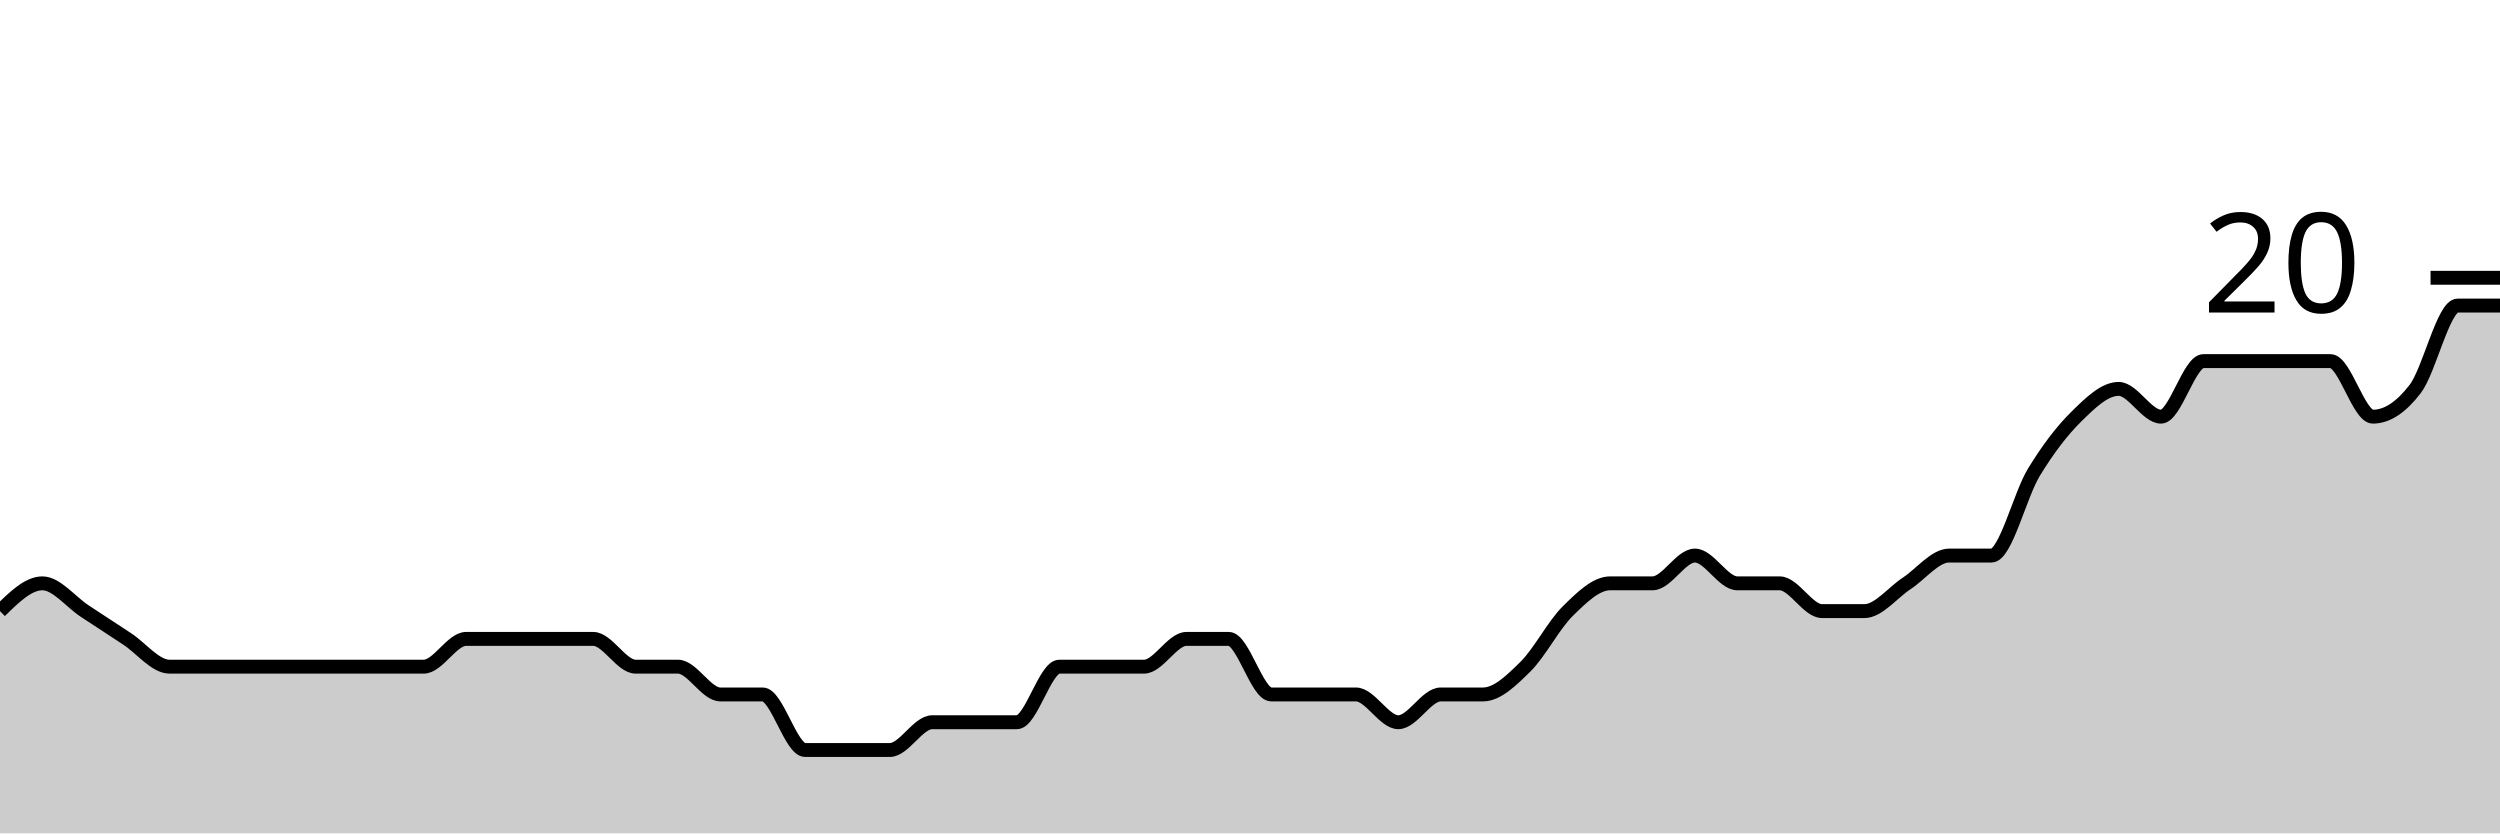
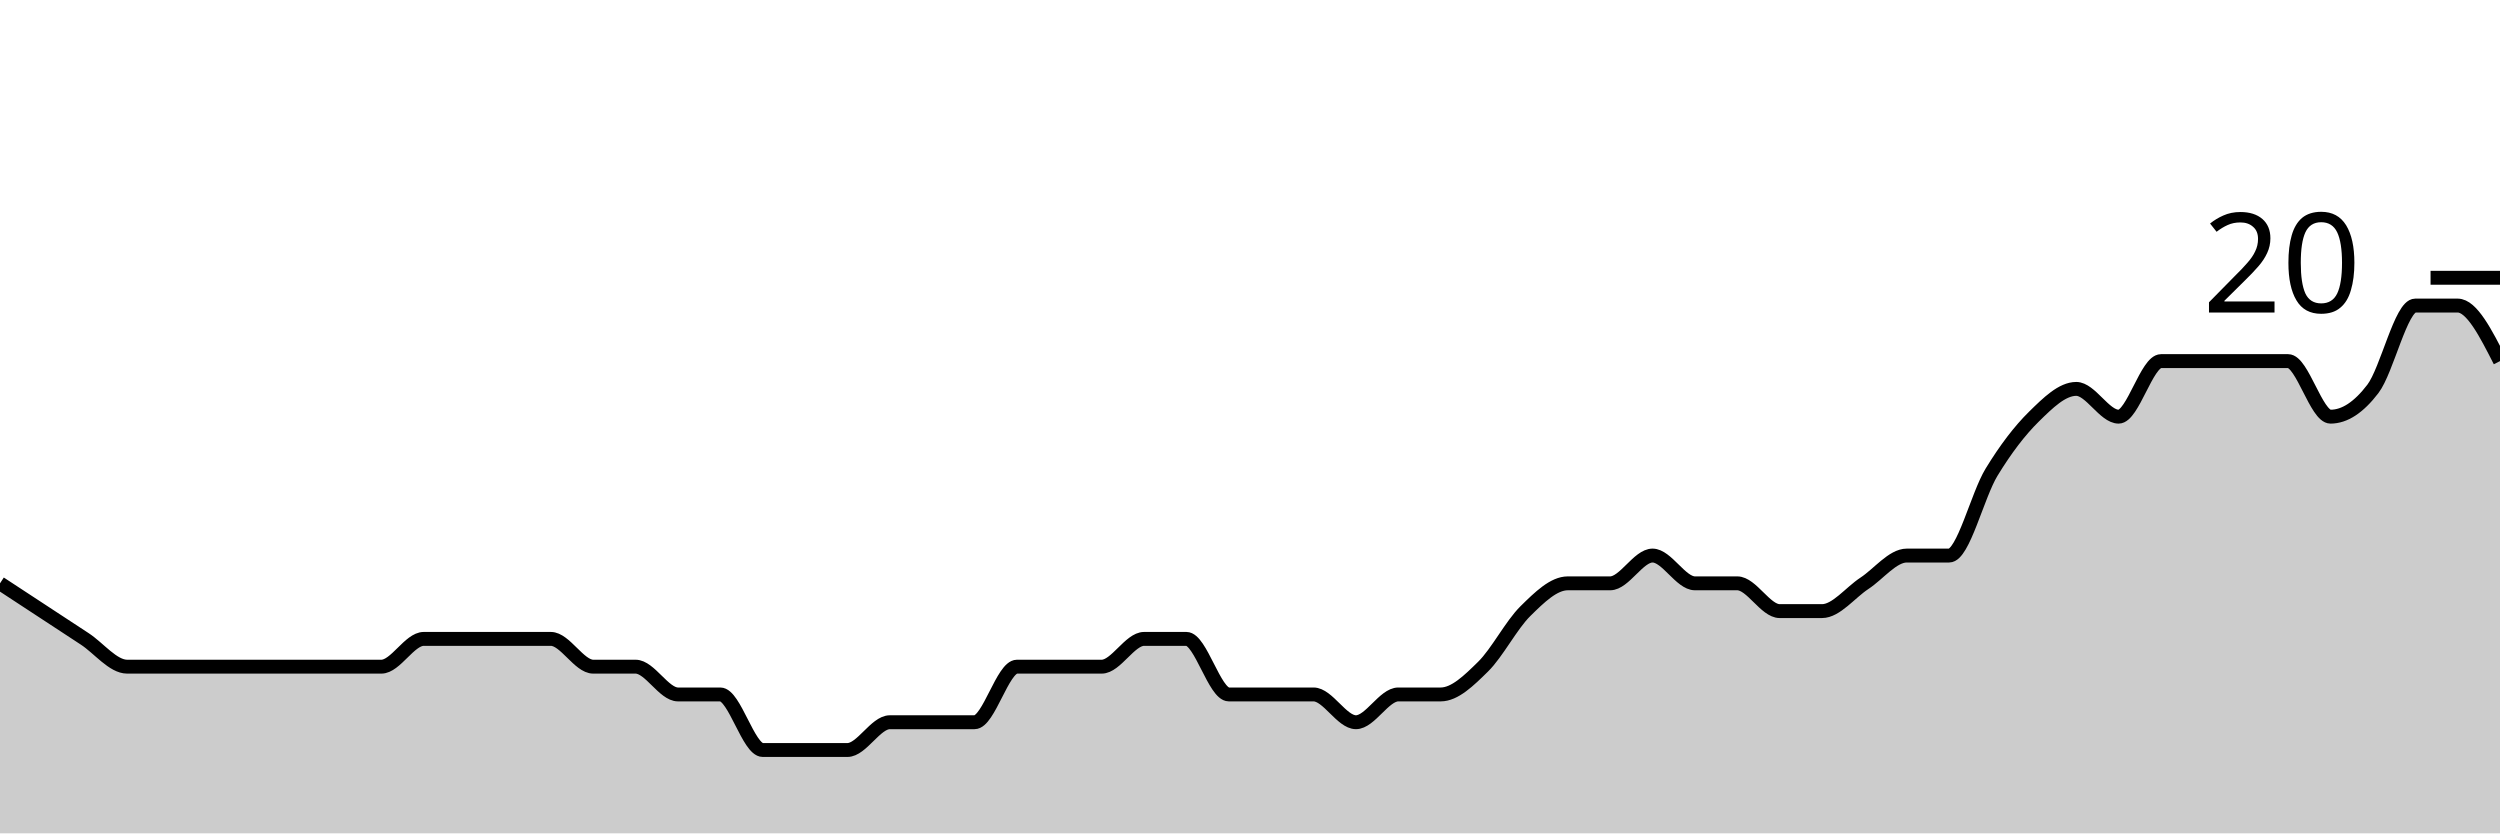
<svg xmlns="http://www.w3.org/2000/svg" viewBox="0 0 180 60">
  <g transform="translate(0,20)">
-     <path class="area" fill="rgba(0, 0, 0, 0.2)" d="M0,24C1.017,23,2.034,22,3.051,22C4.068,22,5.085,23.333,6.102,24C7.119,24.667,8.136,25.333,9.153,26C10.169,26.667,11.186,28,12.203,28C13.22,28,14.237,28,15.254,28C16.271,28,17.288,28,18.305,28C19.322,28,20.339,28,21.356,28C22.373,28,23.39,28,24.407,28C25.424,28,26.441,28,27.458,28C28.475,28,29.492,28,30.508,28C31.525,28,32.542,26,33.559,26C34.576,26,35.593,26,36.61,26C37.627,26,38.644,26,39.661,26C40.678,26,41.695,26,42.712,26C43.729,26,44.746,28,45.763,28C46.78,28,47.797,28,48.814,28C49.831,28,50.847,30,51.864,30C52.881,30,53.898,30,54.915,30C55.932,30,56.949,34,57.966,34C58.983,34,60,34,61.017,34C62.034,34,63.051,34,64.068,34C65.085,34,66.102,32,67.119,32C68.136,32,69.153,32,70.169,32C71.186,32,72.203,32,73.22,32C74.237,32,75.254,28,76.271,28C77.288,28,78.305,28,79.322,28C80.339,28,81.356,28,82.373,28C83.39,28,84.407,26,85.424,26C86.441,26,87.458,26,88.475,26C89.492,26,90.508,30,91.525,30C92.542,30,93.559,30,94.576,30C95.593,30,96.61,30,97.627,30C98.644,30,99.661,32,100.678,32C101.695,32,102.712,30,103.729,30C104.746,30,105.763,30,106.78,30C107.797,30,108.814,29,109.831,28C110.847,27,111.864,25,112.881,24C113.898,23,114.915,22,115.932,22C116.949,22,117.966,22,118.983,22C120,22,121.017,20,122.034,20C123.051,20,124.068,22,125.085,22C126.102,22,127.119,22,128.136,22C129.153,22,130.169,24,131.186,24C132.203,24,133.22,24,134.237,24C135.254,24,136.271,22.667,137.288,22C138.305,21.333,139.322,20,140.339,20C141.356,20,142.373,20,143.39,20C144.407,20,145.424,15.667,146.441,14C147.458,12.333,148.475,11,149.492,10C150.508,9,151.525,8,152.542,8C153.559,8,154.576,10,155.593,10C156.61,10,157.627,6,158.644,6C159.661,6,160.678,6,161.695,6C162.712,6,163.729,6,164.746,6C165.763,6,166.78,6,167.797,6C168.814,6,169.831,10,170.847,10C171.864,10,172.881,9.333,173.898,8C174.915,6.667,175.932,2,176.949,2C177.966,2,178.983,2,180,2L180,40C178.983,40,177.966,40,176.949,40C175.932,40,174.915,40,173.898,40C172.881,40,171.864,40,170.847,40C169.831,40,168.814,40,167.797,40C166.78,40,165.763,40,164.746,40C163.729,40,162.712,40,161.695,40C160.678,40,159.661,40,158.644,40C157.627,40,156.61,40,155.593,40C154.576,40,153.559,40,152.542,40C151.525,40,150.508,40,149.492,40C148.475,40,147.458,40,146.441,40C145.424,40,144.407,40,143.39,40C142.373,40,141.356,40,140.339,40C139.322,40,138.305,40,137.288,40C136.271,40,135.254,40,134.237,40C133.22,40,132.203,40,131.186,40C130.169,40,129.153,40,128.136,40C127.119,40,126.102,40,125.085,40C124.068,40,123.051,40,122.034,40C121.017,40,120,40,118.983,40C117.966,40,116.949,40,115.932,40C114.915,40,113.898,40,112.881,40C111.864,40,110.847,40,109.831,40C108.814,40,107.797,40,106.78,40C105.763,40,104.746,40,103.729,40C102.712,40,101.695,40,100.678,40C99.661,40,98.644,40,97.627,40C96.61,40,95.593,40,94.576,40C93.559,40,92.542,40,91.525,40C90.508,40,89.492,40,88.475,40C87.458,40,86.441,40,85.424,40C84.407,40,83.39,40,82.373,40C81.356,40,80.339,40,79.322,40C78.305,40,77.288,40,76.271,40C75.254,40,74.237,40,73.22,40C72.203,40,71.186,40,70.169,40C69.153,40,68.136,40,67.119,40C66.102,40,65.085,40,64.068,40C63.051,40,62.034,40,61.017,40C60,40,58.983,40,57.966,40C56.949,40,55.932,40,54.915,40C53.898,40,52.881,40,51.864,40C50.847,40,49.831,40,48.814,40C47.797,40,46.78,40,45.763,40C44.746,40,43.729,40,42.712,40C41.695,40,40.678,40,39.661,40C38.644,40,37.627,40,36.61,40C35.593,40,34.576,40,33.559,40C32.542,40,31.525,40,30.508,40C29.492,40,28.475,40,27.458,40C26.441,40,25.424,40,24.407,40C23.39,40,22.373,40,21.356,40C20.339,40,19.322,40,18.305,40C17.288,40,16.271,40,15.254,40C14.237,40,13.22,40,12.203,40C11.186,40,10.169,40,9.153,40C8.136,40,7.119,40,6.102,40C5.085,40,4.068,40,3.051,40C2.034,40,1.017,40,0,40Z" />
-     <path class="line" stroke="black" fill="none" d="M0,24C1.017,23,2.034,22,3.051,22C4.068,22,5.085,23.333,6.102,24C7.119,24.667,8.136,25.333,9.153,26C10.169,26.667,11.186,28,12.203,28C13.22,28,14.237,28,15.254,28C16.271,28,17.288,28,18.305,28C19.322,28,20.339,28,21.356,28C22.373,28,23.39,28,24.407,28C25.424,28,26.441,28,27.458,28C28.475,28,29.492,28,30.508,28C31.525,28,32.542,26,33.559,26C34.576,26,35.593,26,36.61,26C37.627,26,38.644,26,39.661,26C40.678,26,41.695,26,42.712,26C43.729,26,44.746,28,45.763,28C46.78,28,47.797,28,48.814,28C49.831,28,50.847,30,51.864,30C52.881,30,53.898,30,54.915,30C55.932,30,56.949,34,57.966,34C58.983,34,60,34,61.017,34C62.034,34,63.051,34,64.068,34C65.085,34,66.102,32,67.119,32C68.136,32,69.153,32,70.169,32C71.186,32,72.203,32,73.22,32C74.237,32,75.254,28,76.271,28C77.288,28,78.305,28,79.322,28C80.339,28,81.356,28,82.373,28C83.39,28,84.407,26,85.424,26C86.441,26,87.458,26,88.475,26C89.492,26,90.508,30,91.525,30C92.542,30,93.559,30,94.576,30C95.593,30,96.61,30,97.627,30C98.644,30,99.661,32,100.678,32C101.695,32,102.712,30,103.729,30C104.746,30,105.763,30,106.78,30C107.797,30,108.814,29,109.831,28C110.847,27,111.864,25,112.881,24C113.898,23,114.915,22,115.932,22C116.949,22,117.966,22,118.983,22C120,22,121.017,20,122.034,20C123.051,20,124.068,22,125.085,22C126.102,22,127.119,22,128.136,22C129.153,22,130.169,24,131.186,24C132.203,24,133.22,24,134.237,24C135.254,24,136.271,22.667,137.288,22C138.305,21.333,139.322,20,140.339,20C141.356,20,142.373,20,143.39,20C144.407,20,145.424,15.667,146.441,14C147.458,12.333,148.475,11,149.492,10C150.508,9,151.525,8,152.542,8C153.559,8,154.576,10,155.593,10C156.61,10,157.627,6,158.644,6C159.661,6,160.678,6,161.695,6C162.712,6,163.729,6,164.746,6C165.763,6,166.78,6,167.797,6C168.814,6,169.831,10,170.847,10C171.864,10,172.881,9.333,173.898,8C174.915,6.667,175.932,2,176.949,2C177.966,2,178.983,2,180,2" />
+     <path class="area" fill="rgba(0, 0, 0, 0.2)" d="M0,22C1.017,22.667,2.034,23.333,3.051,24C4.068,24.667,5.085,25.333,6.102,26C7.119,26.667,8.136,28,9.153,28C10.169,28,11.186,28,12.203,28C13.22,28,14.237,28,15.254,28C16.271,28,17.288,28,18.305,28C19.322,28,20.339,28,21.356,28C22.373,28,23.39,28,24.407,28C25.424,28,26.441,28,27.458,28C28.475,28,29.492,26,30.508,26C31.525,26,32.542,26,33.559,26C34.576,26,35.593,26,36.61,26C37.627,26,38.644,26,39.661,26C40.678,26,41.695,28,42.712,28C43.729,28,44.746,28,45.763,28C46.78,28,47.797,30,48.814,30C49.831,30,50.847,30,51.864,30C52.881,30,53.898,34,54.915,34C55.932,34,56.949,34,57.966,34C58.983,34,60,34,61.017,34C62.034,34,63.051,32,64.068,32C65.085,32,66.102,32,67.119,32C68.136,32,69.153,32,70.169,32C71.186,32,72.203,28,73.22,28C74.237,28,75.254,28,76.271,28C77.288,28,78.305,28,79.322,28C80.339,28,81.356,26,82.373,26C83.39,26,84.407,26,85.424,26C86.441,26,87.458,30,88.475,30C89.492,30,90.508,30,91.525,30C92.542,30,93.559,30,94.576,30C95.593,30,96.61,32,97.627,32C98.644,32,99.661,30,100.678,30C101.695,30,102.712,30,103.729,30C104.746,30,105.763,29,106.78,28C107.797,27,108.814,25,109.831,24C110.847,23,111.864,22,112.881,22C113.898,22,114.915,22,115.932,22C116.949,22,117.966,20,118.983,20C120,20,121.017,22,122.034,22C123.051,22,124.068,22,125.085,22C126.102,22,127.119,24,128.136,24C129.153,24,130.169,24,131.186,24C132.203,24,133.22,22.667,134.237,22C135.254,21.333,136.271,20,137.288,20C138.305,20,139.322,20,140.339,20C141.356,20,142.373,15.667,143.39,14C144.407,12.333,145.424,11,146.441,10C147.458,9,148.475,8,149.492,8C150.508,8,151.525,10,152.542,10C153.559,10,154.576,6,155.593,6C156.61,6,157.627,6,158.644,6C159.661,6,160.678,6,161.695,6C162.712,6,163.729,6,164.746,6C165.763,6,166.78,10,167.797,10C168.814,10,169.831,9.333,170.847,8C171.864,6.667,172.881,2,173.898,2C174.915,2,175.932,2,176.949,2C177.966,2,178.983,4,180,6L180,40C178.983,40,177.966,40,176.949,40C175.932,40,174.915,40,173.898,40C172.881,40,171.864,40,170.847,40C169.831,40,168.814,40,167.797,40C166.78,40,165.763,40,164.746,40C163.729,40,162.712,40,161.695,40C160.678,40,159.661,40,158.644,40C157.627,40,156.61,40,155.593,40C154.576,40,153.559,40,152.542,40C151.525,40,150.508,40,149.492,40C148.475,40,147.458,40,146.441,40C145.424,40,144.407,40,143.39,40C142.373,40,141.356,40,140.339,40C139.322,40,138.305,40,137.288,40C136.271,40,135.254,40,134.237,40C133.22,40,132.203,40,131.186,40C130.169,40,129.153,40,128.136,40C127.119,40,126.102,40,125.085,40C124.068,40,123.051,40,122.034,40C121.017,40,120,40,118.983,40C117.966,40,116.949,40,115.932,40C114.915,40,113.898,40,112.881,40C111.864,40,110.847,40,109.831,40C108.814,40,107.797,40,106.78,40C105.763,40,104.746,40,103.729,40C102.712,40,101.695,40,100.678,40C99.661,40,98.644,40,97.627,40C96.61,40,95.593,40,94.576,40C93.559,40,92.542,40,91.525,40C90.508,40,89.492,40,88.475,40C87.458,40,86.441,40,85.424,40C84.407,40,83.39,40,82.373,40C81.356,40,80.339,40,79.322,40C78.305,40,77.288,40,76.271,40C75.254,40,74.237,40,73.22,40C72.203,40,71.186,40,70.169,40C69.153,40,68.136,40,67.119,40C66.102,40,65.085,40,64.068,40C63.051,40,62.034,40,61.017,40C60,40,58.983,40,57.966,40C56.949,40,55.932,40,54.915,40C53.898,40,52.881,40,51.864,40C50.847,40,49.831,40,48.814,40C47.797,40,46.78,40,45.763,40C44.746,40,43.729,40,42.712,40C41.695,40,40.678,40,39.661,40C38.644,40,37.627,40,36.61,40C35.593,40,34.576,40,33.559,40C32.542,40,31.525,40,30.508,40C29.492,40,28.475,40,27.458,40C26.441,40,25.424,40,24.407,40C23.39,40,22.373,40,21.356,40C20.339,40,19.322,40,18.305,40C17.288,40,16.271,40,15.254,40C14.237,40,13.22,40,12.203,40C11.186,40,10.169,40,9.153,40C8.136,40,7.119,40,6.102,40C5.085,40,4.068,40,3.051,40C2.034,40,1.017,40,0,40Z" />
+     <path class="line" stroke="black" fill="none" d="M0,22C1.017,22.667,2.034,23.333,3.051,24C4.068,24.667,5.085,25.333,6.102,26C7.119,26.667,8.136,28,9.153,28C10.169,28,11.186,28,12.203,28C13.22,28,14.237,28,15.254,28C16.271,28,17.288,28,18.305,28C19.322,28,20.339,28,21.356,28C22.373,28,23.39,28,24.407,28C25.424,28,26.441,28,27.458,28C28.475,28,29.492,26,30.508,26C31.525,26,32.542,26,33.559,26C34.576,26,35.593,26,36.61,26C37.627,26,38.644,26,39.661,26C40.678,26,41.695,28,42.712,28C43.729,28,44.746,28,45.763,28C46.78,28,47.797,30,48.814,30C49.831,30,50.847,30,51.864,30C52.881,30,53.898,34,54.915,34C55.932,34,56.949,34,57.966,34C58.983,34,60,34,61.017,34C62.034,34,63.051,32,64.068,32C65.085,32,66.102,32,67.119,32C68.136,32,69.153,32,70.169,32C71.186,32,72.203,28,73.22,28C74.237,28,75.254,28,76.271,28C77.288,28,78.305,28,79.322,28C80.339,28,81.356,26,82.373,26C83.39,26,84.407,26,85.424,26C86.441,26,87.458,30,88.475,30C89.492,30,90.508,30,91.525,30C92.542,30,93.559,30,94.576,30C95.593,30,96.61,32,97.627,32C98.644,32,99.661,30,100.678,30C101.695,30,102.712,30,103.729,30C104.746,30,105.763,29,106.78,28C107.797,27,108.814,25,109.831,24C110.847,23,111.864,22,112.881,22C113.898,22,114.915,22,115.932,22C116.949,22,117.966,20,118.983,20C120,20,121.017,22,122.034,22C123.051,22,124.068,22,125.085,22C126.102,22,127.119,24,128.136,24C129.153,24,130.169,24,131.186,24C132.203,24,133.22,22.667,134.237,22C135.254,21.333,136.271,20,137.288,20C138.305,20,139.322,20,140.339,20C141.356,20,142.373,15.667,143.39,14C144.407,12.333,145.424,11,146.441,10C147.458,9,148.475,8,149.492,8C150.508,8,151.525,10,152.542,10C153.559,10,154.576,6,155.593,6C156.61,6,157.627,6,158.644,6C159.661,6,160.678,6,161.695,6C162.712,6,163.729,6,164.746,6C165.763,6,166.78,10,167.797,10C168.814,10,169.831,9.333,170.847,8C171.864,6.667,172.881,2,173.898,2C174.915,2,175.932,2,176.949,2C177.966,2,178.983,4,180,6" />
    <path class="axis-ceiling" stroke-width="1" stroke="black" fill="none" d="M175,0L180,0" />
    <text class="axis-ceiling-label" font-family="sans-serif" text-anchor="end" font-size="10px" x="170" y="2.5">20</text>
  </g>
</svg>
